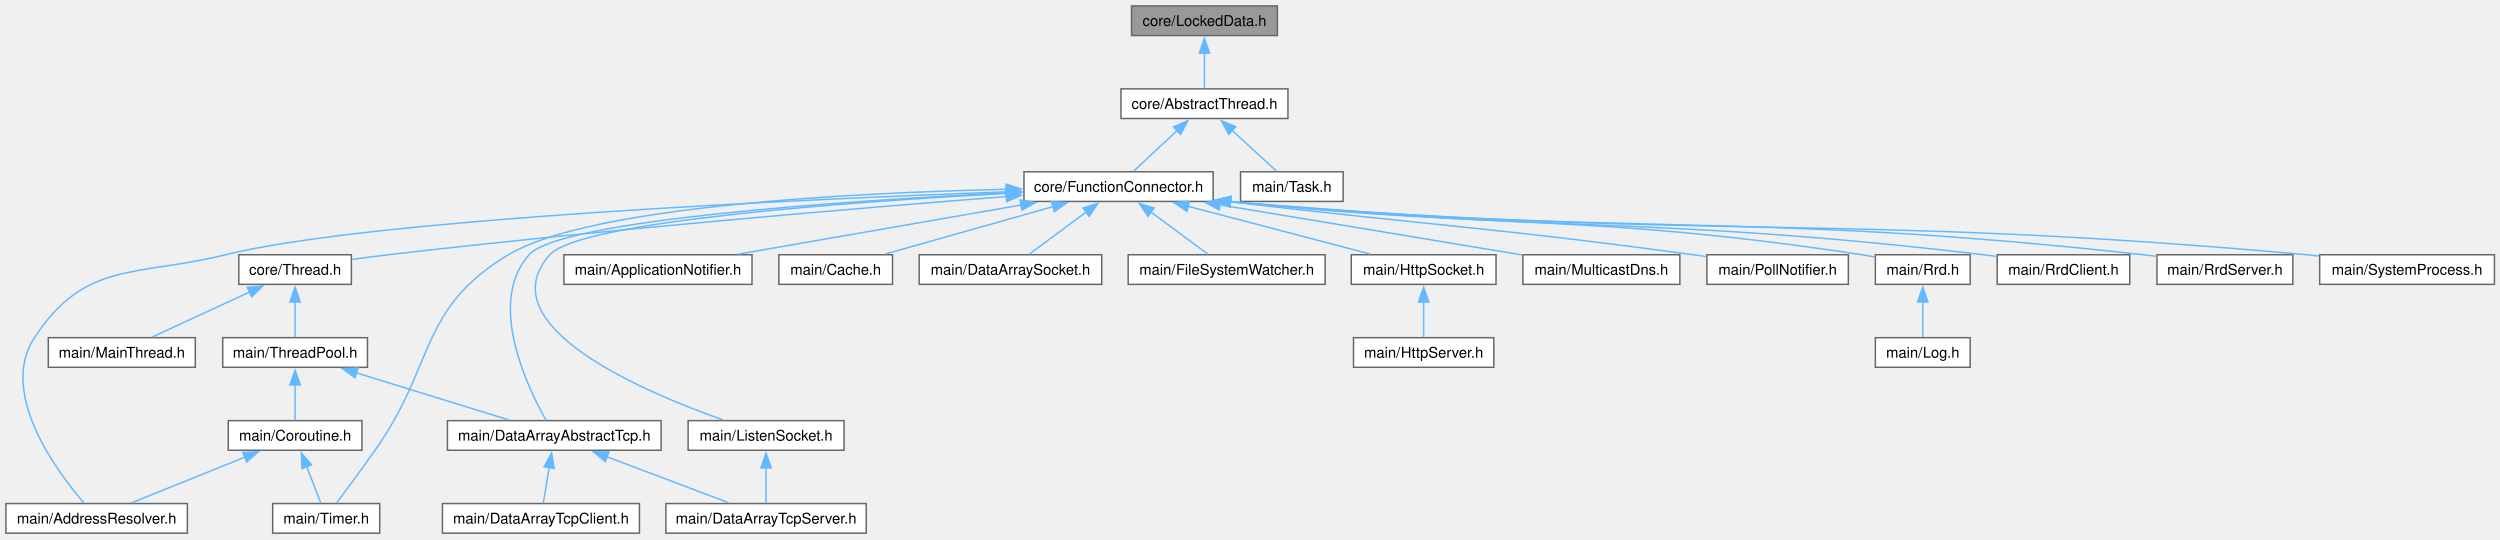
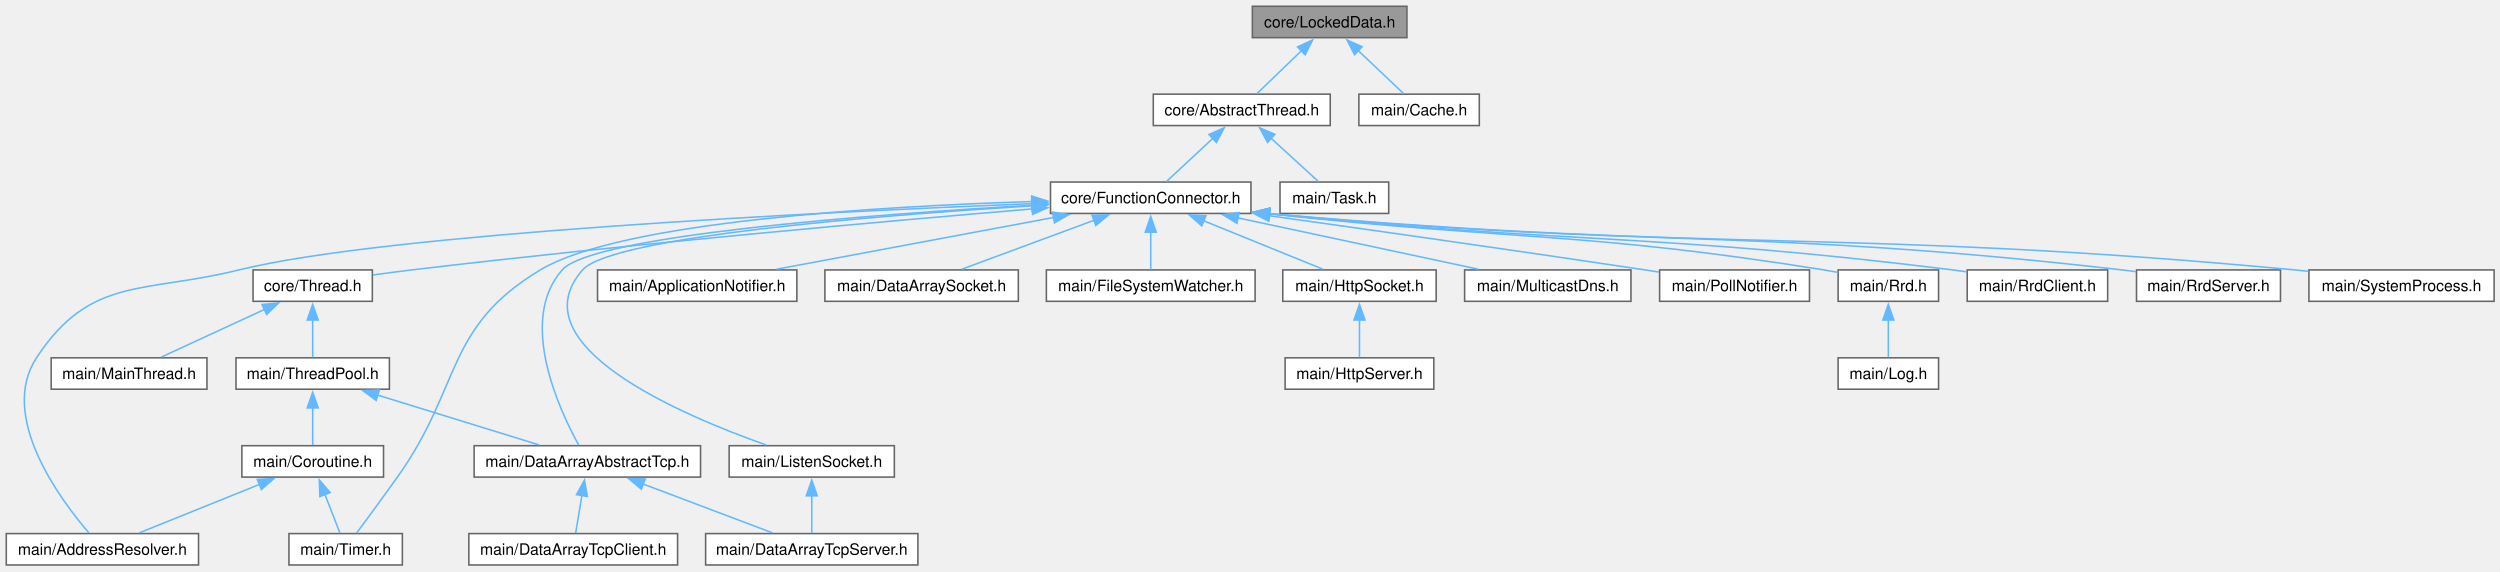
- <svg xmlns="http://www.w3.org/2000/svg" xmlns:xlink="http://www.w3.org/1999/xlink" width="1688pt" height="364pt" viewBox="0.00 0.00 1688.00 364.00">
+ <svg xmlns="http://www.w3.org/2000/svg" xmlns:xlink="http://www.w3.org/1999/xlink" width="1593pt" height="364pt" viewBox="0.00 0.00 1593.00 364.00">
  <g id="graph0" class="graph" transform="scale(1 1) rotate(0) translate(4 360)">
    <g id="Node000001" class="node">
      <g id="a_Node000001">
        <a xlink:title="The LockedData class.">
-           <polygon fill="#999999" stroke="#666666" points="858.5,-356 760,-356 760,-336 858.5,-336 858.5,-356" />
-           <text xml:space="preserve" text-anchor="middle" x="809.25" y="-342.5" font-family="Helvetica,sans-Serif" font-size="10.00">core/LockedData.h</text>
+           <polygon fill="#999999" stroke="#666666" points="892.5,-356 794,-356 794,-336 892.5,-336 892.5,-356" />
+           <text xml:space="preserve" text-anchor="middle" x="843.25" y="-342.5" font-family="Helvetica,sans-Serif" font-size="10.00">core/LockedData.h</text>
        </a>
      </g>
    </g>
    <g id="Node000002" class="node">
      <g id="a_Node000002">
        <a xlink:href="AbstractThread_8h.html" target="_top" xlink:title="The AbstractThread class.">
-           <polygon fill="white" stroke="#666666" points="865.62,-300 752.88,-300 752.88,-280 865.62,-280 865.62,-300" />
-           <text xml:space="preserve" text-anchor="middle" x="809.25" y="-286.5" font-family="Helvetica,sans-Serif" font-size="10.00">core/AbstractThread.h</text>
+           <polygon fill="white" stroke="#666666" points="843.62,-300 730.88,-300 730.88,-280 843.62,-280 843.62,-300" />
+           <text xml:space="preserve" text-anchor="middle" x="787.25" y="-286.5" font-family="Helvetica,sans-Serif" font-size="10.00">core/AbstractThread.h</text>
        </a>
      </g>
    </g>
    <g id="edge1_Node000001_Node000002" class="edge">
      <g id="a_edge1_Node000001_Node000002">
        <a xlink:title=" ">
-           <path fill="none" stroke="#63b8ff" d="M809.25,-324.13C809.25,-315.9 809.25,-306.85 809.25,-300.3" />
-           <polygon fill="#63b8ff" stroke="#63b8ff" points="805.75,-324.08 809.25,-334.08 812.75,-324.08 805.75,-324.08" />
+           <path fill="none" stroke="#63b8ff" d="M825.46,-327.85C816,-318.72 804.73,-307.86 796.89,-300.3" />
+           <polygon fill="#63b8ff" stroke="#63b8ff" points="822.78,-330.12 832.41,-334.54 827.64,-325.08 822.78,-330.12" />
+         </a>
+       </g>
+     </g>
+     <g id="Node000027" class="node">
+       <g id="a_Node000027">
+         <a xlink:href="Cache_8h.html" target="_top" xlink:title="The Cache class.">
+           <polygon fill="white" stroke="#666666" points="938.62,-300 861.88,-300 861.88,-280 938.62,-280 938.62,-300" />
+           <text xml:space="preserve" text-anchor="middle" x="900.25" y="-286.5" font-family="Helvetica,sans-Serif" font-size="10.00">main/Cache.h</text>
+         </a>
+       </g>
+     </g>
+     <g id="edge30_Node000001_Node000027" class="edge">
+       <g id="a_edge30_Node000001_Node000027">
+         <a xlink:title=" ">
+           <path fill="none" stroke="#63b8ff" d="M861.36,-327.85C870.99,-318.72 882.46,-307.86 890.44,-300.3" />
+           <polygon fill="#63b8ff" stroke="#63b8ff" points="859.13,-325.13 854.28,-334.55 863.94,-330.22 859.13,-325.13" />
        </a>
      </g>
    </g>
    <g id="Node000003" class="node">
      <g id="a_Node000003">
        <a xlink:href="FunctionConnector_8h.html" target="_top" xlink:title="The AbstractFunctionConnector, FunctionConnector, FunctionConnectorProtected, FunctionConnectionGuard...">
-           <polygon fill="white" stroke="#666666" points="815.12,-244 687.38,-244 687.38,-224 815.12,-224 815.12,-244" />
-           <text xml:space="preserve" text-anchor="middle" x="751.25" y="-230.5" font-family="Helvetica,sans-Serif" font-size="10.00">core/FunctionConnector.h</text>
+           <polygon fill="white" stroke="#666666" points="793.12,-244 665.38,-244 665.38,-224 793.12,-224 793.12,-244" />
+           <text xml:space="preserve" text-anchor="middle" x="729.25" y="-230.5" font-family="Helvetica,sans-Serif" font-size="10.00">core/FunctionConnector.h</text>
        </a>
      </g>
    </g>
    <g id="edge2_Node000002_Node000003" class="edge">
      <g id="a_edge2_Node000002_Node000003">
        <a xlink:title=" ">
-           <path fill="none" stroke="#63b8ff" d="M790.83,-271.85C781.02,-262.72 769.35,-251.86 761.24,-244.3" />
-           <polygon fill="#63b8ff" stroke="#63b8ff" points="788.34,-274.31 798.04,-278.56 793.11,-269.19 788.34,-274.31" />
-         </a>
-       </g>
-     </g>
-     <g id="Node000027" class="node">
-       <g id="a_Node000027">
+           <path fill="none" stroke="#63b8ff" d="M768.83,-271.85C759.02,-262.72 747.35,-251.86 739.24,-244.3" />
+           <polygon fill="#63b8ff" stroke="#63b8ff" points="766.34,-274.31 776.04,-278.56 771.11,-269.19 766.34,-274.31" />
+         </a>
+       </g>
+     </g>
+     <g id="Node000026" class="node">
+       <g id="a_Node000026">
        <a xlink:href="Task_8h.html" target="_top" xlink:title="The AbstractTask and Task classes.">
-           <polygon fill="white" stroke="#666666" points="902.88,-244 833.62,-244 833.62,-224 902.88,-224 902.88,-244" />
-           <text xml:space="preserve" text-anchor="middle" x="868.25" y="-230.5" font-family="Helvetica,sans-Serif" font-size="10.00">main/Task.h</text>
-         </a>
-       </g>
-     </g>
-     <g id="edge30_Node000002_Node000027" class="edge">
-       <g id="a_edge30_Node000002_Node000027">
-         <a xlink:title=" ">
-           <path fill="none" stroke="#63b8ff" d="M827.99,-271.85C837.96,-262.72 849.83,-251.86 858.09,-244.3" />
-           <polygon fill="#63b8ff" stroke="#63b8ff" points="825.66,-269.24 820.64,-278.57 830.38,-274.4 825.66,-269.24" />
+           <polygon fill="white" stroke="#666666" points="880.88,-244 811.62,-244 811.62,-224 880.88,-224 880.88,-244" />
+           <text xml:space="preserve" text-anchor="middle" x="846.25" y="-230.5" font-family="Helvetica,sans-Serif" font-size="10.00">main/Task.h</text>
+         </a>
+       </g>
+     </g>
+     <g id="edge29_Node000002_Node000026" class="edge">
+       <g id="a_edge29_Node000002_Node000026">
+         <a xlink:title=" ">
+           <path fill="none" stroke="#63b8ff" d="M805.99,-271.85C815.96,-262.72 827.83,-251.86 836.09,-244.3" />
+           <polygon fill="#63b8ff" stroke="#63b8ff" points="803.66,-269.24 798.64,-278.57 808.38,-274.4 803.66,-269.24" />
        </a>
      </g>
    </g>
    <g id="Node000004" class="node">
      <g id="a_Node000004">
        <a xlink:href="Thread_8h.html" target="_top" xlink:title="The Thread class.">
          <polygon fill="white" stroke="#666666" points="233.25,-188 157.25,-188 157.25,-168 233.25,-168 233.25,-188" />
          <text xml:space="preserve" text-anchor="middle" x="195.25" y="-174.5" font-family="Helvetica,sans-Serif" font-size="10.00">core/Thread.h</text>
        </a>
      </g>
    </g>
    <g id="edge3_Node000003_Node000004" class="edge">
      <g id="a_edge3_Node000003_Node000004">
        <a xlink:title=" ">
-           <path fill="none" stroke="#63b8ff" d="M675.5,-227.29C578.61,-219.71 405.7,-205.25 258.25,-188 250.24,-187.06 241.67,-185.93 233.52,-184.79" />
-           <polygon fill="#63b8ff" stroke="#63b8ff" points="675.18,-230.77 685.42,-228.06 675.72,-223.8 675.18,-230.77" />
+           <path fill="none" stroke="#63b8ff" d="M653.88,-226.89C560.78,-219.09 397.63,-204.6 258.25,-188 250.24,-187.05 241.68,-185.9 233.53,-184.76" />
+           <polygon fill="#63b8ff" stroke="#63b8ff" points="653.39,-230.36 663.65,-227.7 653.97,-223.39 653.39,-230.36" />
        </a>
      </g>
    </g>
    <g id="Node000008" class="node">
      <g id="a_Node000008">
        <a xlink:href="AddressResolver_8h.html" target="_top" xlink:title="The AddressResolver class.">
          <polygon fill="white" stroke="#666666" points="122.5,-20 0,-20 0,0 122.5,0 122.5,-20" />
          <text xml:space="preserve" text-anchor="middle" x="61.25" y="-6.5" font-family="Helvetica,sans-Serif" font-size="10.00">main/AddressResolver.h</text>
        </a>
      </g>
    </g>
    <g id="edge12_Node000003_Node000008" class="edge">
      <g id="a_edge12_Node000003_Node000008">
        <a xlink:title=" ">
-           <path fill="none" stroke="#63b8ff" d="M675.59,-230.51C536.66,-225.4 246.14,-212.17 148.25,-188 87.57,-173.02 53.54,-184.26 19.25,-132 -5.15,-94.82 34.21,-41.88 52.6,-20.5" />
-           <polygon fill="#63b8ff" stroke="#63b8ff" points="675.31,-234 685.43,-230.86 675.56,-227 675.31,-234" />
+           <path fill="none" stroke="#63b8ff" d="M653.9,-230.27C519.1,-224.87 241.99,-211.28 148.25,-188 87.59,-172.93 53.54,-184.26 19.25,-132 -5.15,-94.82 34.21,-41.88 52.6,-20.5" />
+           <polygon fill="#63b8ff" stroke="#63b8ff" points="653.67,-233.76 663.8,-230.66 653.95,-226.77 653.67,-233.76" />
        </a>
      </g>
    </g>
    <g id="Node000009" class="node">
      <g id="a_Node000009">
        <a xlink:href="Timer_8h.html" target="_top" xlink:title="The Timer class.">
          <polygon fill="white" stroke="#666666" points="252.38,-20 180.12,-20 180.12,0 252.38,0 252.38,-20" />
          <text xml:space="preserve" text-anchor="middle" x="216.25" y="-6.5" font-family="Helvetica,sans-Serif" font-size="10.00">main/Timer.h</text>
        </a>
      </g>
    </g>
-     <g id="edge29_Node000003_Node000009" class="edge">
-       <g id="a_edge29_Node000003_Node000009">
-         <a xlink:title=" ">
-           <path fill="none" stroke="#63b8ff" d="M675.65,-232.2C572.52,-229.87 394.25,-221.01 339.25,-188 278.37,-151.46 290.25,-113.97 249.25,-56 240.41,-43.5 229.91,-29.29 223.17,-20.24" />
-           <polygon fill="#63b8ff" stroke="#63b8ff" points="675.34,-235.7 685.41,-232.41 675.49,-228.7 675.34,-235.7" />
+     <g id="edge28_Node000003_Node000009" class="edge">
+       <g id="a_edge28_Node000003_Node000009">
+         <a xlink:title=" ">
+           <path fill="none" stroke="#63b8ff" d="M653.7,-231.58C555.77,-228.51 391.47,-218.78 340.25,-188 279.18,-151.29 290.55,-114.07 249.25,-56 240.38,-43.53 229.89,-29.31 223.16,-20.25" />
+           <polygon fill="#63b8ff" stroke="#63b8ff" points="653.4,-235.07 663.5,-231.87 653.6,-228.08 653.4,-235.07" />
        </a>
      </g>
    </g>
    <g id="Node000010" class="node">
      <g id="a_Node000010">
        <a xlink:href="DataArrayAbstractTcp_8h.html" target="_top" xlink:title="The DataArrayAbstractTcp class.">
          <polygon fill="white" stroke="#666666" points="442.38,-76 298.12,-76 298.12,-56 442.38,-56 442.38,-76" />
          <text xml:space="preserve" text-anchor="middle" x="370.25" y="-62.5" font-family="Helvetica,sans-Serif" font-size="10.00">main/DataArrayAbstractTcp.h</text>
        </a>
      </g>
    </g>
-     <g id="edge15_Node000003_Node000010" class="edge">
-       <g id="a_edge15_Node000003_Node000010">
-         <a xlink:title=" ">
-           <path fill="none" stroke="#63b8ff" d="M675.66,-229.79C566.21,-224.36 374.31,-211.57 353.25,-188 324.56,-155.88 352.06,-98.62 364.68,-76.28" />
-           <polygon fill="#63b8ff" stroke="#63b8ff" points="675.29,-233.28 685.45,-230.27 675.63,-226.29 675.29,-233.28" />
+     <g id="edge14_Node000003_Node000010" class="edge">
+       <g id="a_edge14_Node000003_Node000010">
+         <a xlink:title=" ">
+           <path fill="none" stroke="#63b8ff" d="M653.65,-229.22C549.85,-223.25 373.75,-209.98 354.25,-188 325.7,-155.82 352.49,-98.59 364.81,-76.27" />
+           <polygon fill="#63b8ff" stroke="#63b8ff" points="653.32,-232.71 663.5,-229.78 653.71,-225.72 653.32,-232.71" />
        </a>
      </g>
    </g>
    <g id="Node000013" class="node">
      <g id="a_Node000013">
        <a xlink:href="ApplicationNotifier_8h.html" target="_top" xlink:title="The ApplicationNotifier class.">
          <polygon fill="white" stroke="#666666" points="503.75,-188 376.75,-188 376.75,-168 503.75,-168 503.75,-188" />
          <text xml:space="preserve" text-anchor="middle" x="440.25" y="-174.5" font-family="Helvetica,sans-Serif" font-size="10.00">main/ApplicationNotifier.h</text>
        </a>
      </g>
    </g>
    <g id="edge13_Node000003_Node000013" class="edge">
      <g id="a_edge13_Node000003_Node000013">
        <a xlink:title=" ">
-           <path fill="none" stroke="#63b8ff" d="M685.72,-221.62C629,-211.77 547.94,-197.7 494.72,-188.46" />
-           <polygon fill="#63b8ff" stroke="#63b8ff" points="684.78,-225.01 695.23,-223.27 685.98,-218.11 684.78,-225.01" />
+           <path fill="none" stroke="#63b8ff" d="M667.36,-221.44C614.71,-211.6 540.01,-197.64 490.86,-188.46" />
+           <polygon fill="#63b8ff" stroke="#63b8ff" points="666.62,-224.86 677.09,-223.25 667.9,-217.98 666.62,-224.86" />
        </a>
      </g>
    </g>
    <g id="Node000014" class="node">
      <g id="a_Node000014">
-         <a xlink:href="Cache_8h.html" target="_top" xlink:title="The Cache class.">
-           <polygon fill="white" stroke="#666666" points="598.62,-188 521.88,-188 521.88,-168 598.62,-168 598.62,-188" />
-           <text xml:space="preserve" text-anchor="middle" x="560.25" y="-174.5" font-family="Helvetica,sans-Serif" font-size="10.00">main/Cache.h</text>
-         </a>
-       </g>
-     </g>
-     <g id="edge14_Node000003_Node000014" class="edge">
-       <g id="a_edge14_Node000003_Node000014">
-         <a xlink:title=" ">
-           <path fill="none" stroke="#63b8ff" d="M707.25,-220.56C672.69,-210.79 625.31,-197.39 593.78,-188.48" />
-           <polygon fill="#63b8ff" stroke="#63b8ff" points="705.95,-223.83 716.52,-223.18 707.85,-217.09 705.95,-223.83" />
+         <a xlink:href="DataArraySocket_8h.html" target="_top" xlink:title="The DataArraySocket class.">
+           <polygon fill="white" stroke="#666666" points="644.88,-188 521.62,-188 521.62,-168 644.88,-168 644.88,-188" />
+           <text xml:space="preserve" text-anchor="middle" x="583.25" y="-174.5" font-family="Helvetica,sans-Serif" font-size="10.00">main/DataArraySocket.h</text>
+         </a>
+       </g>
+     </g>
+     <g id="edge15_Node000003_Node000014" class="edge">
+       <g id="a_edge15_Node000003_Node000014">
+         <a xlink:title=" ">
+           <path fill="none" stroke="#63b8ff" d="M693.19,-219.66C667.02,-209.98 632.25,-197.12 608.88,-188.48" />
+           <polygon fill="#63b8ff" stroke="#63b8ff" points="691.81,-222.88 702.4,-223.07 694.23,-216.32 691.81,-222.88" />
        </a>
      </g>
    </g>
    <g id="Node000015" class="node">
      <g id="a_Node000015">
-         <a xlink:href="DataArraySocket_8h.html" target="_top" xlink:title="The DataArraySocket class.">
-           <polygon fill="white" stroke="#666666" points="739.88,-188 616.62,-188 616.62,-168 739.88,-168 739.88,-188" />
-           <text xml:space="preserve" text-anchor="middle" x="678.25" y="-174.5" font-family="Helvetica,sans-Serif" font-size="10.00">main/DataArraySocket.h</text>
+         <a xlink:href="FileSystemWatcher_8h.html" target="_top" xlink:title="The FileSystemWatcher class.">
+           <polygon fill="white" stroke="#666666" points="795.75,-188 662.75,-188 662.75,-168 795.75,-168 795.75,-188" />
+           <text xml:space="preserve" text-anchor="middle" x="729.25" y="-174.5" font-family="Helvetica,sans-Serif" font-size="10.00">main/FileSystemWatcher.h</text>
        </a>
      </g>
    </g>
    <g id="edge16_Node000003_Node000015" class="edge">
      <g id="a_edge16_Node000003_Node000015">
        <a xlink:title=" ">
-           <path fill="none" stroke="#63b8ff" d="M729.56,-216.95C716.93,-207.61 701.45,-196.16 690.82,-188.3" />
-           <polygon fill="#63b8ff" stroke="#63b8ff" points="727.2,-219.56 737.32,-222.69 731.36,-213.93 727.2,-219.56" />
+           <path fill="none" stroke="#63b8ff" d="M729.25,-212.13C729.25,-203.9 729.25,-194.85 729.25,-188.3" />
+           <polygon fill="#63b8ff" stroke="#63b8ff" points="725.75,-212.08 729.25,-222.08 732.75,-212.08 725.75,-212.08" />
        </a>
      </g>
    </g>
    <g id="Node000016" class="node">
      <g id="a_Node000016">
-         <a xlink:href="FileSystemWatcher_8h.html" target="_top" xlink:title="The FileSystemWatcher class.">
-           <polygon fill="white" stroke="#666666" points="890.75,-188 757.75,-188 757.75,-168 890.75,-168 890.75,-188" />
-           <text xml:space="preserve" text-anchor="middle" x="824.25" y="-174.5" font-family="Helvetica,sans-Serif" font-size="10.00">main/FileSystemWatcher.h</text>
+         <a xlink:href="HttpSocket_8h.html" target="_top" xlink:title="The HttpSocket class.">
+           <polygon fill="white" stroke="#666666" points="911.12,-188 813.38,-188 813.38,-168 911.12,-168 911.12,-188" />
+           <text xml:space="preserve" text-anchor="middle" x="862.25" y="-174.5" font-family="Helvetica,sans-Serif" font-size="10.00">main/HttpSocket.h</text>
        </a>
      </g>
    </g>
    <g id="edge17_Node000003_Node000016" class="edge">
      <g id="a_edge17_Node000003_Node000016">
        <a xlink:title=" ">
-           <path fill="none" stroke="#63b8ff" d="M772.94,-216.95C785.57,-207.61 801.05,-196.16 811.68,-188.3" />
-           <polygon fill="#63b8ff" stroke="#63b8ff" points="771.14,-213.93 765.18,-222.69 775.3,-219.56 771.14,-213.93" />
-         </a>
-       </g>
-     </g>
-     <g id="Node000017" class="node">
-       <g id="a_Node000017">
-         <a xlink:href="HttpSocket_8h.html" target="_top" xlink:title="The HttpSocket class.">
-           <polygon fill="white" stroke="#666666" points="1006.12,-188 908.38,-188 908.38,-168 1006.12,-168 1006.12,-188" />
-           <text xml:space="preserve" text-anchor="middle" x="957.25" y="-174.5" font-family="Helvetica,sans-Serif" font-size="10.00">main/HttpSocket.h</text>
-         </a>
-       </g>
-     </g>
-     <g id="edge18_Node000003_Node000017" class="edge">
-       <g id="a_edge18_Node000003_Node000017">
-         <a xlink:title=" ">
-           <path fill="none" stroke="#63b8ff" d="M798.22,-220.69C835.53,-210.91 886.94,-197.43 921.09,-188.48" />
-           <polygon fill="#63b8ff" stroke="#63b8ff" points="797.38,-217.29 788.6,-223.21 799.16,-224.06 797.38,-217.29" />
-         </a>
-       </g>
-     </g>
-     <g id="Node000019" class="node">
-       <g id="a_Node000019">
+           <path fill="none" stroke="#63b8ff" d="M763.06,-219.27C786.79,-209.64 817.9,-197.01 838.9,-188.48" />
+           <polygon fill="#63b8ff" stroke="#63b8ff" points="761.77,-216.02 753.82,-223.02 764.4,-222.51 761.77,-216.02" />
+         </a>
+       </g>
+     </g>
+     <g id="Node000018" class="node">
+       <g id="a_Node000018">
        <a xlink:href="ListenSocket_8h.html" target="_top" xlink:title="The ListenSocket class.">
          <polygon fill="white" stroke="#666666" points="565.88,-76 460.62,-76 460.62,-56 565.88,-56 565.88,-76" />
          <text xml:space="preserve" text-anchor="middle" x="513.25" y="-62.5" font-family="Helvetica,sans-Serif" font-size="10.00">main/ListenSocket.h</text>
        </a>
      </g>
    </g>
-     <g id="edge20_Node000003_Node000019" class="edge">
-       <g id="a_edge20_Node000003_Node000019">
-         <a xlink:title=" ">
-           <path fill="none" stroke="#63b8ff" d="M675.87,-229.46C569.87,-223.71 387.37,-210.62 367.25,-188 324.8,-140.28 430.53,-95.4 484.24,-76.46" />
-           <polygon fill="#63b8ff" stroke="#63b8ff" points="675.46,-232.95 685.63,-229.98 675.83,-225.96 675.46,-232.95" />
+     <g id="edge19_Node000003_Node000018" class="edge">
+       <g id="a_edge19_Node000003_Node000018">
+         <a xlink:title=" ">
+           <path fill="none" stroke="#63b8ff" d="M653.93,-228.88C553.43,-222.61 385.9,-209.11 367.25,-188 324.97,-140.14 430.61,-95.33 484.27,-76.43" />
+           <polygon fill="#63b8ff" stroke="#63b8ff" points="653.53,-232.37 663.72,-229.48 653.96,-225.38 653.53,-232.37" />
+         </a>
+       </g>
+     </g>
+     <g id="Node000019" class="node">
+       <g id="a_Node000019">
+         <a xlink:href="MulticastDns_8h.html" target="_top" xlink:title="The MulticastDns class.">
+           <polygon fill="white" stroke="#666666" points="1035.25,-188 929.25,-188 929.25,-168 1035.25,-168 1035.25,-188" />
+           <text xml:space="preserve" text-anchor="middle" x="982.25" y="-174.5" font-family="Helvetica,sans-Serif" font-size="10.00">main/MulticastDns.h</text>
+         </a>
+       </g>
+     </g>
+     <g id="edge21_Node000003_Node000019" class="edge">
+       <g id="a_edge21_Node000003_Node000019">
+         <a xlink:title=" ">
+           <path fill="none" stroke="#63b8ff" d="M784.59,-221.19C830.62,-211.36 895.28,-197.56 937.94,-188.46" />
+           <polygon fill="#63b8ff" stroke="#63b8ff" points="784.14,-217.71 775.09,-223.22 785.6,-224.55 784.14,-217.71" />
        </a>
      </g>
    </g>
    <g id="Node000020" class="node">
      <g id="a_Node000020">
-         <a xlink:href="MulticastDns_8h.html" target="_top" xlink:title="The MulticastDns class.">
-           <polygon fill="white" stroke="#666666" points="1130.25,-188 1024.25,-188 1024.25,-168 1130.25,-168 1130.25,-188" />
-           <text xml:space="preserve" text-anchor="middle" x="1077.25" y="-174.5" font-family="Helvetica,sans-Serif" font-size="10.00">main/MulticastDns.h</text>
+         <a xlink:href="PollNotifier_8h.html" target="_top" xlink:title="The PollNotifier class.">
+           <polygon fill="white" stroke="#666666" points="1149,-188 1053.5,-188 1053.5,-168 1149,-168 1149,-188" />
+           <text xml:space="preserve" text-anchor="middle" x="1101.25" y="-174.5" font-family="Helvetica,sans-Serif" font-size="10.00">main/PollNotifier.h</text>
        </a>
      </g>
    </g>
    <g id="edge22_Node000003_Node000020" class="edge">
      <g id="a_edge22_Node000003_Node000020">
        <a xlink:title=" ">
-           <path fill="none" stroke="#63b8ff" d="M819.44,-221.7C880.28,-211.63 968.12,-197.08 1023.94,-187.83" />
-           <polygon fill="#63b8ff" stroke="#63b8ff" points="819.19,-218.2 809.9,-223.28 820.34,-225.1 819.19,-218.2" />
+           <path fill="none" stroke="#63b8ff" d="M804.71,-222.54C868.55,-213.61 962.44,-200.3 1044.25,-188 1047.12,-187.57 1050.08,-187.12 1053.06,-186.66" />
+           <polygon fill="#63b8ff" stroke="#63b8ff" points="804.46,-219.04 795.04,-223.89 805.43,-225.97 804.46,-219.04" />
        </a>
      </g>
    </g>
    <g id="Node000021" class="node">
      <g id="a_Node000021">
-         <a xlink:href="PollNotifier_8h.html" target="_top" xlink:title="The PollNotifier class.">
-           <polygon fill="white" stroke="#666666" points="1244,-188 1148.5,-188 1148.5,-168 1244,-168 1244,-188" />
-           <text xml:space="preserve" text-anchor="middle" x="1196.25" y="-174.5" font-family="Helvetica,sans-Serif" font-size="10.00">main/PollNotifier.h</text>
+         <a xlink:href="Rrd_8h.html" target="_top" xlink:title="The Rrd class.">
+           <polygon fill="white" stroke="#666666" points="1231.25,-188 1167.25,-188 1167.25,-168 1231.25,-168 1231.25,-188" />
+           <text xml:space="preserve" text-anchor="middle" x="1199.25" y="-174.5" font-family="Helvetica,sans-Serif" font-size="10.00">main/Rrd.h</text>
        </a>
      </g>
    </g>
    <g id="edge23_Node000003_Node000021" class="edge">
      <g id="a_edge23_Node000003_Node000021">
        <a xlink:title=" ">
-           <path fill="none" stroke="#63b8ff" d="M826.46,-223.75C966.04,-207.35 1003.17,-206.51 1139.25,-188 1142.13,-187.61 1145.09,-187.19 1148.07,-186.76" />
-           <polygon fill="#63b8ff" stroke="#63b8ff" points="826.36,-220.24 816.84,-224.89 827.18,-227.19 826.36,-220.24" />
-         </a>
-       </g>
-     </g>
-     <g id="Node000022" class="node">
-       <g id="a_Node000022">
-         <a xlink:href="Rrd_8h.html" target="_top" xlink:title="The Rrd class.">
-           <polygon fill="white" stroke="#666666" points="1326.25,-188 1262.25,-188 1262.25,-168 1326.25,-168 1326.25,-188" />
-           <text xml:space="preserve" text-anchor="middle" x="1294.25" y="-174.5" font-family="Helvetica,sans-Serif" font-size="10.00">main/Rrd.h</text>
-         </a>
-       </g>
-     </g>
-     <g id="edge24_Node000003_Node000022" class="edge">
-       <g id="a_edge24_Node000003_Node000022">
-         <a xlink:title=" ">
-           <path fill="none" stroke="#63b8ff" d="M826.55,-223.81C1016.5,-204.74 1067.66,-216.03 1253.25,-188 1256.13,-187.56 1259.11,-187.05 1262.1,-186.48" />
-           <polygon fill="#63b8ff" stroke="#63b8ff" points="826.43,-220.31 816.83,-224.8 827.14,-227.27 826.43,-220.31" />
+           <path fill="none" stroke="#63b8ff" d="M804.4,-223.79C962.18,-206.56 1004.74,-212.53 1158.25,-188 1161.13,-187.54 1164.11,-187 1167.09,-186.43" />
+           <polygon fill="#63b8ff" stroke="#63b8ff" points="804.39,-220.27 794.84,-224.85 805.16,-227.23 804.39,-220.27" />
+         </a>
+       </g>
+     </g>
+     <g id="Node000023" class="node">
+       <g id="a_Node000023">
+         <a xlink:href="RrdClient_8h.html" target="_top" xlink:title="The RrdClient class.">
+           <polygon fill="white" stroke="#666666" points="1339,-188 1249.5,-188 1249.5,-168 1339,-168 1339,-188" />
+           <text xml:space="preserve" text-anchor="middle" x="1294.25" y="-174.5" font-family="Helvetica,sans-Serif" font-size="10.00">main/RrdClient.h</text>
+         </a>
+       </g>
+     </g>
+     <g id="edge25_Node000003_Node000023" class="edge">
+       <g id="a_edge25_Node000003_Node000023">
+         <a xlink:title=" ">
+           <path fill="none" stroke="#63b8ff" d="M804.77,-223.79C998.5,-204.34 1050.11,-211.62 1240.25,-188 1243.17,-187.64 1246.18,-187.23 1249.21,-186.79" />
+           <polygon fill="#63b8ff" stroke="#63b8ff" points="804.43,-220.3 794.83,-224.8 805.14,-227.27 804.43,-220.3" />
        </a>
      </g>
    </g>
    <g id="Node000024" class="node">
      <g id="a_Node000024">
-         <a xlink:href="RrdClient_8h.html" target="_top" xlink:title="The RrdClient class.">
-           <polygon fill="white" stroke="#666666" points="1434,-188 1344.5,-188 1344.5,-168 1434,-168 1434,-188" />
-           <text xml:space="preserve" text-anchor="middle" x="1389.25" y="-174.5" font-family="Helvetica,sans-Serif" font-size="10.00">main/RrdClient.h</text>
+         <a xlink:href="RrdServer_8h.html" target="_top" xlink:title="The RrdServer class.">
+           <polygon fill="white" stroke="#666666" points="1449.12,-188 1357.38,-188 1357.38,-168 1449.12,-168 1449.12,-188" />
+           <text xml:space="preserve" text-anchor="middle" x="1403.25" y="-174.5" font-family="Helvetica,sans-Serif" font-size="10.00">main/RrdServer.h</text>
        </a>
      </g>
    </g>
    <g id="edge26_Node000003_Node000024" class="edge">
      <g id="a_edge26_Node000003_Node000024">
        <a xlink:title=" ">
-           <path fill="none" stroke="#63b8ff" d="M826.57,-223.83C1052.79,-202.46 1112.8,-214.31 1335.25,-188 1338.18,-187.65 1341.19,-187.26 1344.21,-186.83" />
-           <polygon fill="#63b8ff" stroke="#63b8ff" points="826.45,-220.33 816.83,-224.76 827.12,-227.29 826.45,-220.33" />
+           <path fill="none" stroke="#63b8ff" d="M804.59,-223.84C1046.29,-201.54 1110.29,-215.25 1348.25,-188 1351.13,-187.67 1354.1,-187.29 1357.08,-186.89" />
+           <polygon fill="#63b8ff" stroke="#63b8ff" points="804.46,-220.34 794.83,-224.75 805.11,-227.3 804.46,-220.34" />
        </a>
      </g>
    </g>
    <g id="Node000025" class="node">
      <g id="a_Node000025">
-         <a xlink:href="RrdServer_8h.html" target="_top" xlink:title="The RrdServer class.">
-           <polygon fill="white" stroke="#666666" points="1544.12,-188 1452.38,-188 1452.38,-168 1544.12,-168 1544.12,-188" />
-           <text xml:space="preserve" text-anchor="middle" x="1498.25" y="-174.5" font-family="Helvetica,sans-Serif" font-size="10.00">main/RrdServer.h</text>
+         <a xlink:href="SystemProcess_8h.html" target="_top" xlink:title="The SystemProcess class.">
+           <polygon fill="white" stroke="#666666" points="1585.25,-188 1467.25,-188 1467.25,-168 1585.25,-168 1585.25,-188" />
+           <text xml:space="preserve" text-anchor="middle" x="1526.25" y="-174.5" font-family="Helvetica,sans-Serif" font-size="10.00">main/SystemProcess.h</text>
        </a>
      </g>
    </g>
    <g id="edge27_Node000003_Node000025" class="edge">
      <g id="a_edge27_Node000003_Node000025">
        <a xlink:title=" ">
-           <path fill="none" stroke="#63b8ff" d="M826.42,-223.87C1100.6,-199.62 1172.96,-217.89 1443.25,-188 1446.14,-187.68 1449.1,-187.31 1452.08,-186.91" />
-           <polygon fill="#63b8ff" stroke="#63b8ff" points="826.47,-220.35 816.83,-224.73 827.1,-227.32 826.47,-220.35" />
-         </a>
-       </g>
-     </g>
-     <g id="Node000026" class="node">
-       <g id="a_Node000026">
-         <a xlink:href="SystemProcess_8h.html" target="_top" xlink:title="The SystemProcess class.">
-           <polygon fill="white" stroke="#666666" points="1680.25,-188 1562.25,-188 1562.25,-168 1680.25,-168 1680.25,-188" />
-           <text xml:space="preserve" text-anchor="middle" x="1621.25" y="-174.5" font-family="Helvetica,sans-Serif" font-size="10.00">main/SystemProcess.h</text>
-         </a>
-       </g>
-     </g>
-     <g id="edge28_Node000003_Node000026" class="edge">
-       <g id="a_edge28_Node000003_Node000026">
-         <a xlink:title=" ">
-           <path fill="none" stroke="#63b8ff" d="M826.41,-223.88C1149.33,-196.6 1233.81,-216.98 1553.25,-188 1556.1,-187.74 1559.01,-187.45 1561.94,-187.14" />
-           <polygon fill="#63b8ff" stroke="#63b8ff" points="826.49,-220.36 816.82,-224.7 827.09,-227.34 826.49,-220.36" />
+           <path fill="none" stroke="#63b8ff" d="M804.63,-223.85C1095.02,-198.55 1171.21,-214.83 1458.25,-188 1461.1,-187.73 1464.01,-187.44 1466.94,-187.12" />
+           <polygon fill="#63b8ff" stroke="#63b8ff" points="804.48,-220.35 794.83,-224.72 805.09,-227.33 804.48,-220.35" />
        </a>
      </g>
    </g>
    <g id="Node000005" class="node">
      <g id="a_Node000005">
        <a xlink:href="MainThread_8h.html" target="_top" xlink:title="The MainThread class.">
          <polygon fill="white" stroke="#666666" points="127.88,-132 28.62,-132 28.62,-112 127.88,-112 127.88,-132" />
          <text xml:space="preserve" text-anchor="middle" x="78.25" y="-118.5" font-family="Helvetica,sans-Serif" font-size="10.00">main/MainThread.h</text>
        </a>
      </g>
    </g>
    <g id="edge4_Node000004_Node000005" class="edge">
      <g id="a_edge4_Node000004_Node000005">
        <a xlink:title=" ">
          <path fill="none" stroke="#63b8ff" d="M164.65,-162.88C143.89,-153.3 117.01,-140.89 98.79,-132.48" />
          <polygon fill="#63b8ff" stroke="#63b8ff" points="162.95,-165.95 173.5,-166.96 165.88,-159.59 162.95,-165.95" />
        </a>
      </g>
    </g>
    <g id="Node000006" class="node">
      <g id="a_Node000006">
        <a xlink:href="ThreadPool_8h.html" target="_top" xlink:title="The AbstractThreadPool and ThreadPool classes.">
          <polygon fill="white" stroke="#666666" points="244.12,-132 146.38,-132 146.38,-112 244.12,-112 244.12,-132" />
          <text xml:space="preserve" text-anchor="middle" x="195.25" y="-118.5" font-family="Helvetica,sans-Serif" font-size="10.00">main/ThreadPool.h</text>
        </a>
      </g>
    </g>
    <g id="edge5_Node000004_Node000006" class="edge">
      <g id="a_edge5_Node000004_Node000006">
        <a xlink:title=" ">
          <path fill="none" stroke="#63b8ff" d="M195.25,-156.13C195.25,-147.9 195.25,-138.85 195.25,-132.3" />
          <polygon fill="#63b8ff" stroke="#63b8ff" points="191.75,-156.08 195.25,-166.08 198.75,-156.08 191.75,-156.08" />
        </a>
      </g>
    </g>
    <g id="Node000007" class="node">
      <g id="a_Node000007">
        <a xlink:href="Coroutine_8h.html" target="_top" xlink:title="The CoroutineTask, CoroutineAwait, CoroutineInvokeAwait structs.">
          <polygon fill="white" stroke="#666666" points="240.38,-76 150.12,-76 150.12,-56 240.38,-56 240.38,-76" />
          <text xml:space="preserve" text-anchor="middle" x="195.25" y="-62.5" font-family="Helvetica,sans-Serif" font-size="10.00">main/Coroutine.h</text>
        </a>
      </g>
    </g>
    <g id="edge6_Node000006_Node000007" class="edge">
      <g id="a_edge6_Node000006_Node000007">
        <a xlink:title=" ">
          <path fill="none" stroke="#63b8ff" d="M195.25,-100.13C195.25,-91.9 195.25,-82.85 195.25,-76.3" />
          <polygon fill="#63b8ff" stroke="#63b8ff" points="191.75,-100.08 195.25,-110.08 198.75,-100.08 191.75,-100.08" />
        </a>
      </g>
    </g>
    <g id="edge9_Node000006_Node000010" class="edge">
      <g id="a_edge9_Node000006_Node000010">
        <a xlink:title=" ">
          <path fill="none" stroke="#63b8ff" d="M236.39,-108.31C267.98,-98.56 310.89,-85.32 339.53,-76.48" />
          <polygon fill="#63b8ff" stroke="#63b8ff" points="235.7,-104.85 227.18,-111.15 237.77,-111.54 235.7,-104.85" />
        </a>
      </g>
    </g>
    <g id="edge7_Node000007_Node000008" class="edge">
      <g id="a_edge7_Node000007_Node000008">
        <a xlink:title=" ">
          <path fill="none" stroke="#63b8ff" d="M161.51,-51.4C137.56,-41.75 106.03,-29.05 84.77,-20.48" />
          <polygon fill="#63b8ff" stroke="#63b8ff" points="159.92,-54.54 170.51,-55.03 162.54,-48.04 159.92,-54.54" />
        </a>
      </g>
    </g>
    <g id="edge8_Node000007_Node000009" class="edge">
      <g id="a_edge8_Node000007_Node000009">
        <a xlink:title=" ">
          <path fill="none" stroke="#63b8ff" d="M203.03,-45C206.32,-36.54 210,-27.08 212.63,-20.3" />
          <polygon fill="#63b8ff" stroke="#63b8ff" points="199.82,-43.59 199.46,-54.18 206.34,-46.13 199.82,-43.59" />
        </a>
      </g>
    </g>
    <g id="Node000011" class="node">
      <g id="a_Node000011">
        <a xlink:href="DataArrayTcpClient_8h.html" target="_top" xlink:title="The DataArrayTcpClient class.">
          <polygon fill="white" stroke="#666666" points="427.75,-20 294.75,-20 294.75,0 427.75,0 427.75,-20" />
          <text xml:space="preserve" text-anchor="middle" x="361.25" y="-6.5" font-family="Helvetica,sans-Serif" font-size="10.00">main/DataArrayTcpClient.h</text>
        </a>
      </g>
    </g>
    <g id="edge10_Node000010_Node000011" class="edge">
      <g id="a_edge10_Node000010_Node000011">
        <a xlink:title=" ">
          <path fill="none" stroke="#63b8ff" d="M366.82,-44.43C365.43,-36.11 363.91,-26.93 362.8,-20.3" />
          <polygon fill="#63b8ff" stroke="#63b8ff" points="363.34,-44.81 368.43,-54.1 370.24,-43.66 363.34,-44.81" />
        </a>
      </g>
    </g>
    <g id="Node000012" class="node">
      <g id="a_Node000012">
        <a xlink:href="DataArrayTcpServer_8h.html" target="_top" xlink:title="The DataArrayTcpServer class.">
          <polygon fill="white" stroke="#666666" points="580.88,-20 445.62,-20 445.62,0 580.88,0 580.88,-20" />
          <text xml:space="preserve" text-anchor="middle" x="513.25" y="-6.5" font-family="Helvetica,sans-Serif" font-size="10.00">main/DataArrayTcpServer.h</text>
        </a>
      </g>
    </g>
    <g id="edge11_Node000010_Node000012" class="edge">
      <g id="a_edge11_Node000010_Node000012">
        <a xlink:title=" ">
          <path fill="none" stroke="#63b8ff" d="M405.91,-51.53C431.51,-41.87 465.36,-29.08 488.15,-20.48" />
          <polygon fill="#63b8ff" stroke="#63b8ff" points="404.69,-48.25 396.57,-55.06 407.17,-54.8 404.69,-48.25" />
        </a>
      </g>
    </g>
-     <g id="Node000018" class="node">
-       <g id="a_Node000018">
+     <g id="Node000017" class="node">
+       <g id="a_Node000017">
        <a xlink:href="HttpServer_8h.html" target="_top" xlink:title="The HttpServer class.">
-           <polygon fill="white" stroke="#666666" points="1004.62,-132 909.88,-132 909.88,-112 1004.62,-112 1004.62,-132" />
-           <text xml:space="preserve" text-anchor="middle" x="957.25" y="-118.5" font-family="Helvetica,sans-Serif" font-size="10.00">main/HttpServer.h</text>
-         </a>
-       </g>
-     </g>
-     <g id="edge19_Node000017_Node000018" class="edge">
-       <g id="a_edge19_Node000017_Node000018">
-         <a xlink:title=" ">
-           <path fill="none" stroke="#63b8ff" d="M957.25,-156.13C957.25,-147.9 957.25,-138.85 957.25,-132.3" />
-           <polygon fill="#63b8ff" stroke="#63b8ff" points="953.75,-156.08 957.25,-166.08 960.75,-156.08 953.75,-156.08" />
-         </a>
-       </g>
-     </g>
-     <g id="edge21_Node000019_Node000012" class="edge">
-       <g id="a_edge21_Node000019_Node000012">
+           <polygon fill="white" stroke="#666666" points="909.62,-132 814.88,-132 814.88,-112 909.62,-112 909.62,-132" />
+           <text xml:space="preserve" text-anchor="middle" x="862.25" y="-118.5" font-family="Helvetica,sans-Serif" font-size="10.00">main/HttpServer.h</text>
+         </a>
+       </g>
+     </g>
+     <g id="edge18_Node000016_Node000017" class="edge">
+       <g id="a_edge18_Node000016_Node000017">
+         <a xlink:title=" ">
+           <path fill="none" stroke="#63b8ff" d="M862.25,-156.13C862.25,-147.9 862.25,-138.85 862.25,-132.3" />
+           <polygon fill="#63b8ff" stroke="#63b8ff" points="858.75,-156.08 862.25,-166.08 865.75,-156.08 858.75,-156.08" />
+         </a>
+       </g>
+     </g>
+     <g id="edge20_Node000018_Node000012" class="edge">
+       <g id="a_edge20_Node000018_Node000012">
        <a xlink:title=" ">
          <path fill="none" stroke="#63b8ff" d="M513.25,-44.13C513.25,-35.9 513.25,-26.85 513.25,-20.3" />
          <polygon fill="#63b8ff" stroke="#63b8ff" points="509.75,-44.08 513.25,-54.08 516.75,-44.08 509.75,-44.08" />
        </a>
      </g>
    </g>
-     <g id="Node000023" class="node">
-       <g id="a_Node000023">
+     <g id="Node000022" class="node">
+       <g id="a_Node000022">
        <a xlink:href="Log_8h.html" target="_top" xlink:title="The AbstractLog and Log classes.">
-           <polygon fill="white" stroke="#666666" points="1326.25,-132 1262.25,-132 1262.25,-112 1326.25,-112 1326.25,-132" />
-           <text xml:space="preserve" text-anchor="middle" x="1294.25" y="-118.5" font-family="Helvetica,sans-Serif" font-size="10.00">main/Log.h</text>
-         </a>
-       </g>
-     </g>
-     <g id="edge25_Node000022_Node000023" class="edge">
-       <g id="a_edge25_Node000022_Node000023">
-         <a xlink:title=" ">
-           <path fill="none" stroke="#63b8ff" d="M1294.25,-156.13C1294.25,-147.9 1294.25,-138.85 1294.25,-132.3" />
-           <polygon fill="#63b8ff" stroke="#63b8ff" points="1290.75,-156.08 1294.25,-166.08 1297.75,-156.08 1290.75,-156.08" />
+           <polygon fill="white" stroke="#666666" points="1231.25,-132 1167.25,-132 1167.25,-112 1231.25,-112 1231.25,-132" />
+           <text xml:space="preserve" text-anchor="middle" x="1199.25" y="-118.5" font-family="Helvetica,sans-Serif" font-size="10.00">main/Log.h</text>
+         </a>
+       </g>
+     </g>
+     <g id="edge24_Node000021_Node000022" class="edge">
+       <g id="a_edge24_Node000021_Node000022">
+         <a xlink:title=" ">
+           <path fill="none" stroke="#63b8ff" d="M1199.25,-156.13C1199.25,-147.9 1199.25,-138.85 1199.25,-132.3" />
+           <polygon fill="#63b8ff" stroke="#63b8ff" points="1195.75,-156.08 1199.25,-166.08 1202.75,-156.08 1195.75,-156.08" />
        </a>
      </g>
    </g>
  </g>
</svg>
